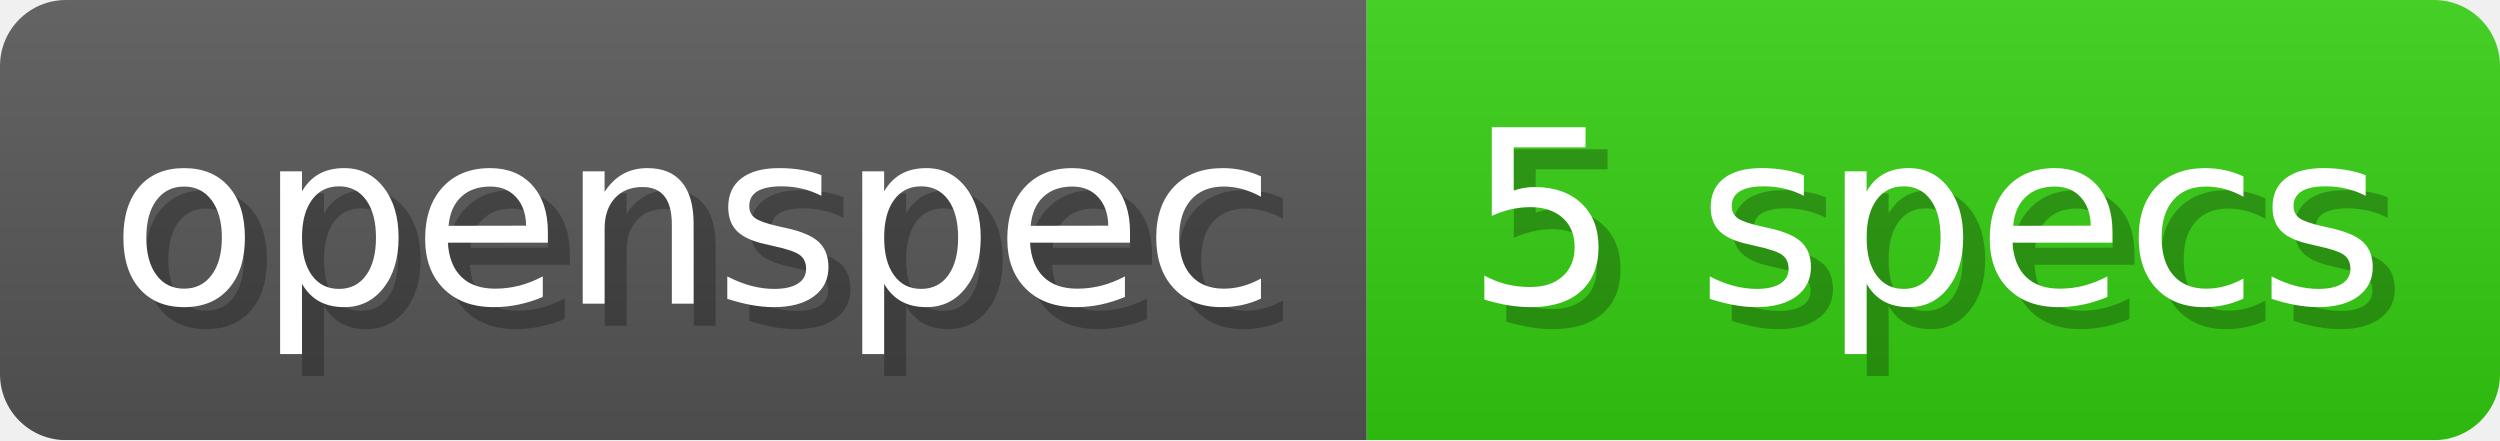
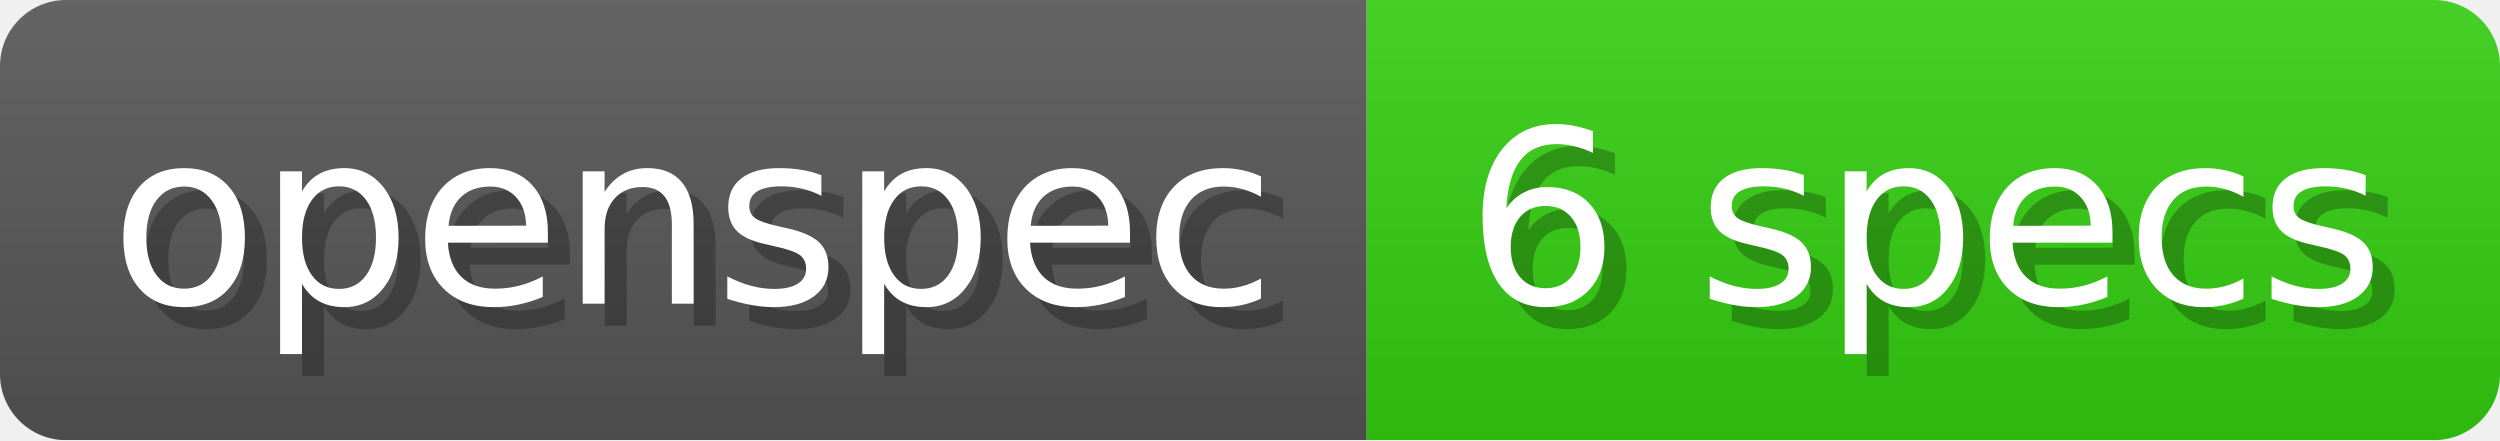
- <svg xmlns="http://www.w3.org/2000/svg" width="113.6" height="20" viewBox="0 0 1136 200" role="img" aria-label="openspec: 5 specs">
-   <linearGradient id="CUObc" x2="0" y2="100%">
+ <svg xmlns="http://www.w3.org/2000/svg" width="113.6" height="20" viewBox="0 0 1136 200" role="img" aria-label="openspec: 6 specs">
+   <linearGradient id="rpIDB" x2="0" y2="100%">
    <stop offset="0" stop-opacity=".1" stop-color="#EEE" />
    <stop offset="1" stop-opacity=".1" />
  </linearGradient>
-   <mask id="bHJjp">
+   <mask id="sRFzz">
    <rect width="1136" height="200" rx="30" fill="#FFF" />
  </mask>
-   <g mask="url(#bHJjp)">
+   <g mask="url(#sRFzz)">
    <rect width="621" height="200" fill="#555" />
    <rect width="515" height="200" fill="#3C1" x="621" />
-     <rect width="1136" height="200" fill="url(#CUObc)" />
+     <rect width="1136" height="200" fill="url(#rpIDB)" />
  </g>
  <g aria-hidden="true" fill="#fff" text-anchor="start" font-family="Verdana,DejaVu Sans,sans-serif" font-size="110">
    <text x="60" y="148" textLength="521" fill="#000" opacity="0.25">openspec</text>
    <text x="50" y="138" textLength="521">openspec</text>
-     <text x="676" y="148" textLength="415" fill="#000" opacity="0.25">5 specs</text>
-     <text x="666" y="138" textLength="415">5 specs</text>
+     <text x="676" y="148" textLength="415" fill="#000" opacity="0.25">6 specs</text>
+     <text x="666" y="138" textLength="415">6 specs</text>
  </g>
</svg>
